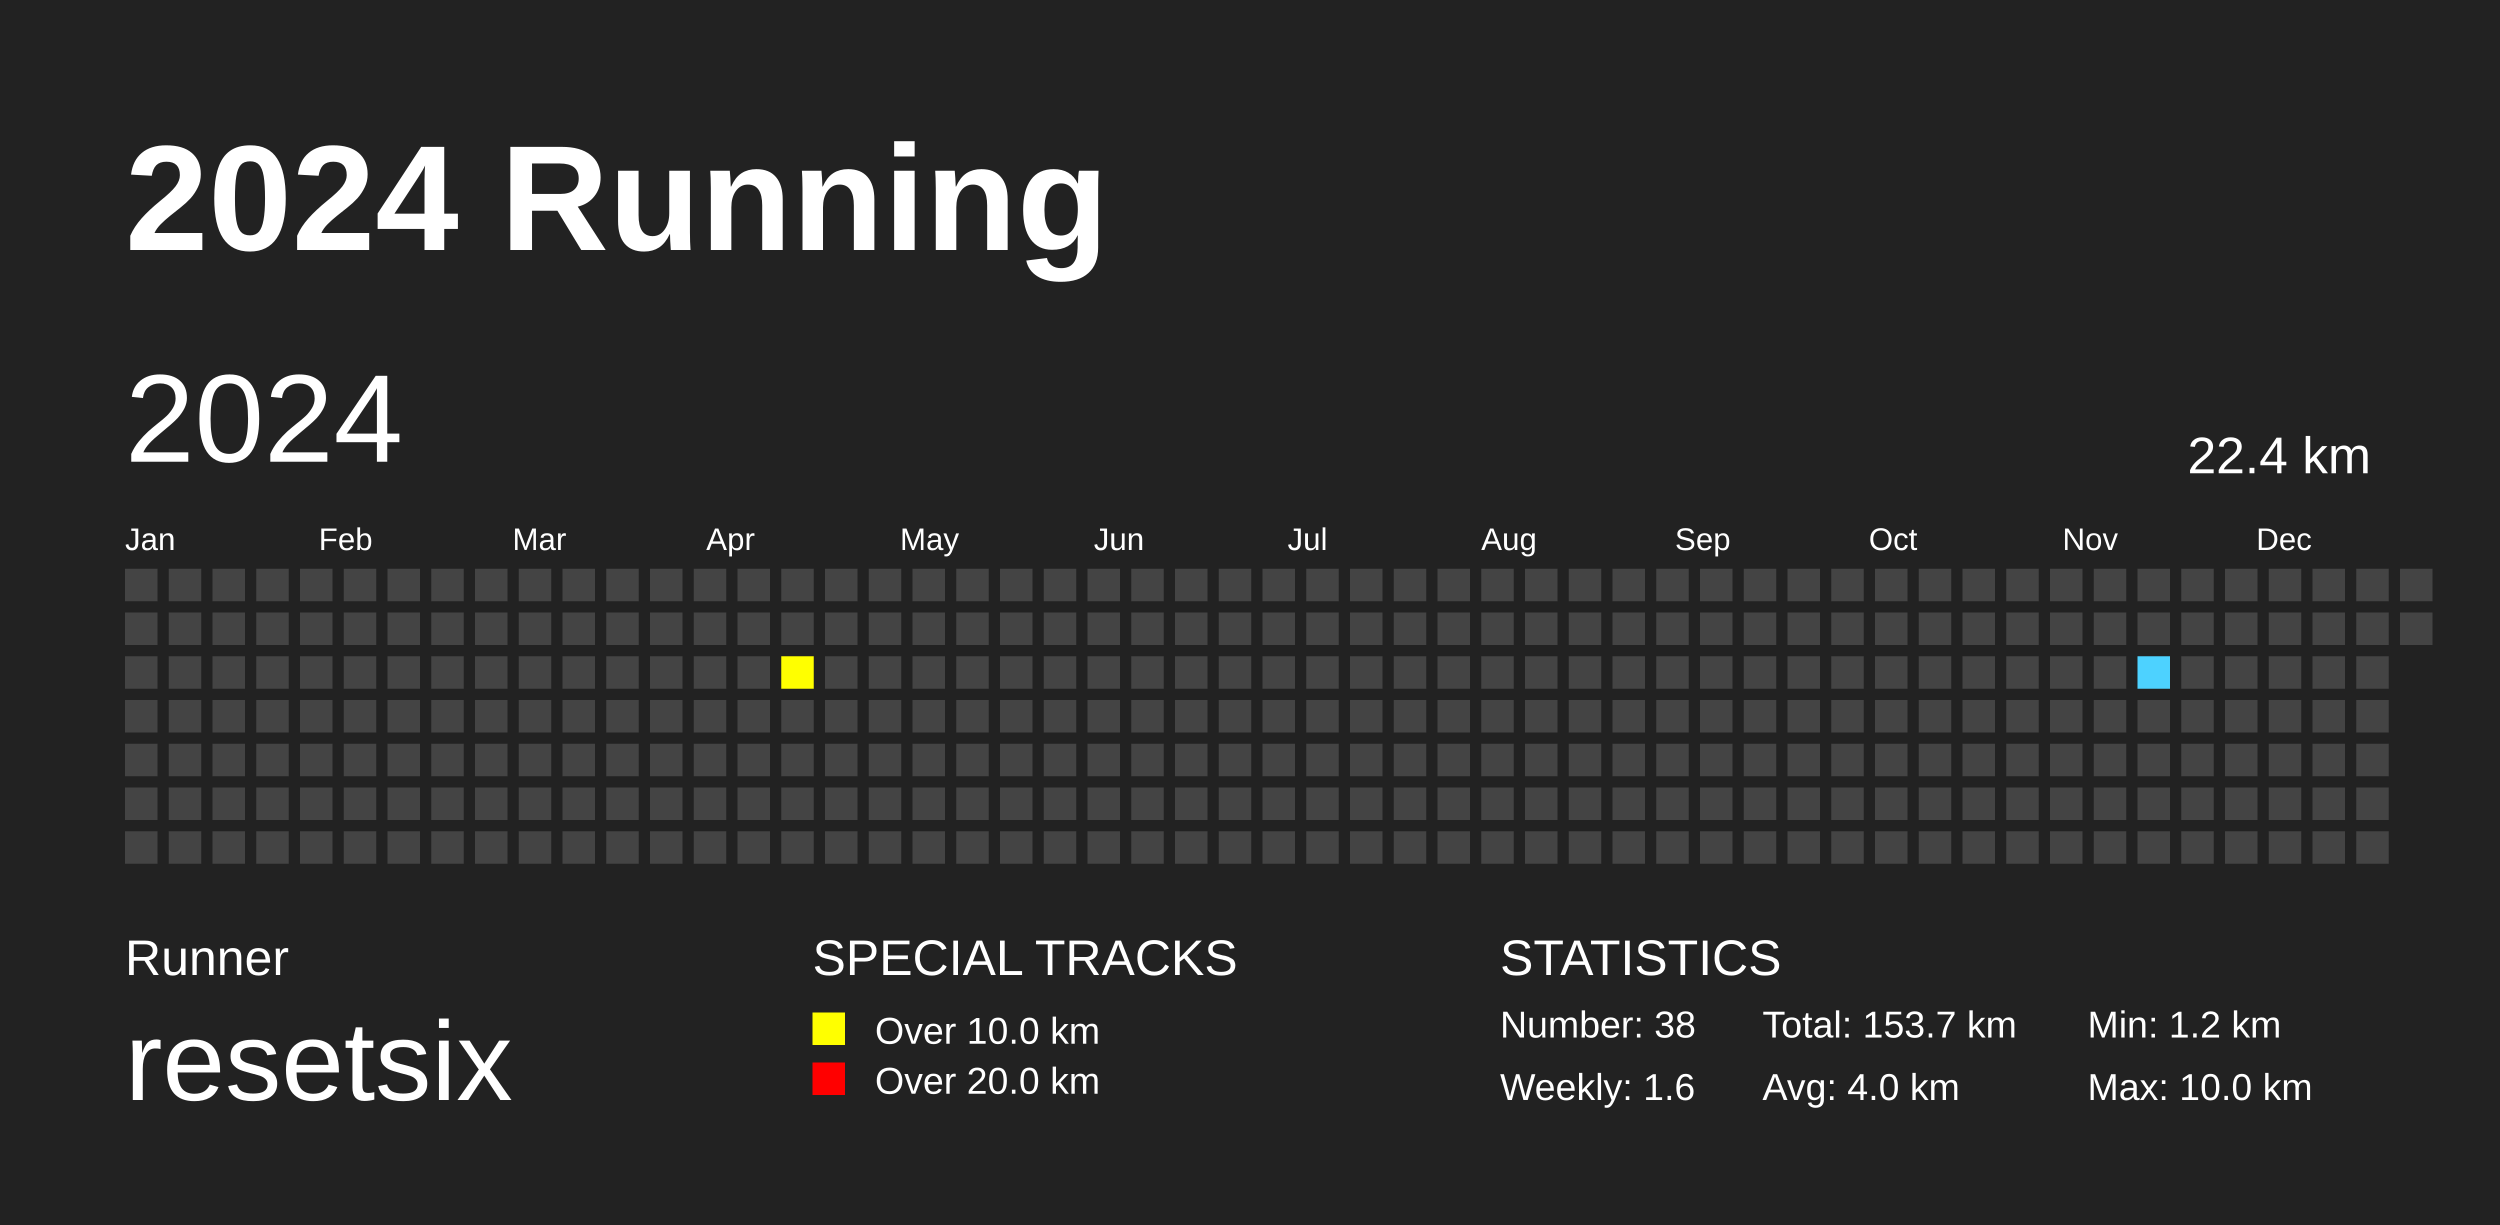
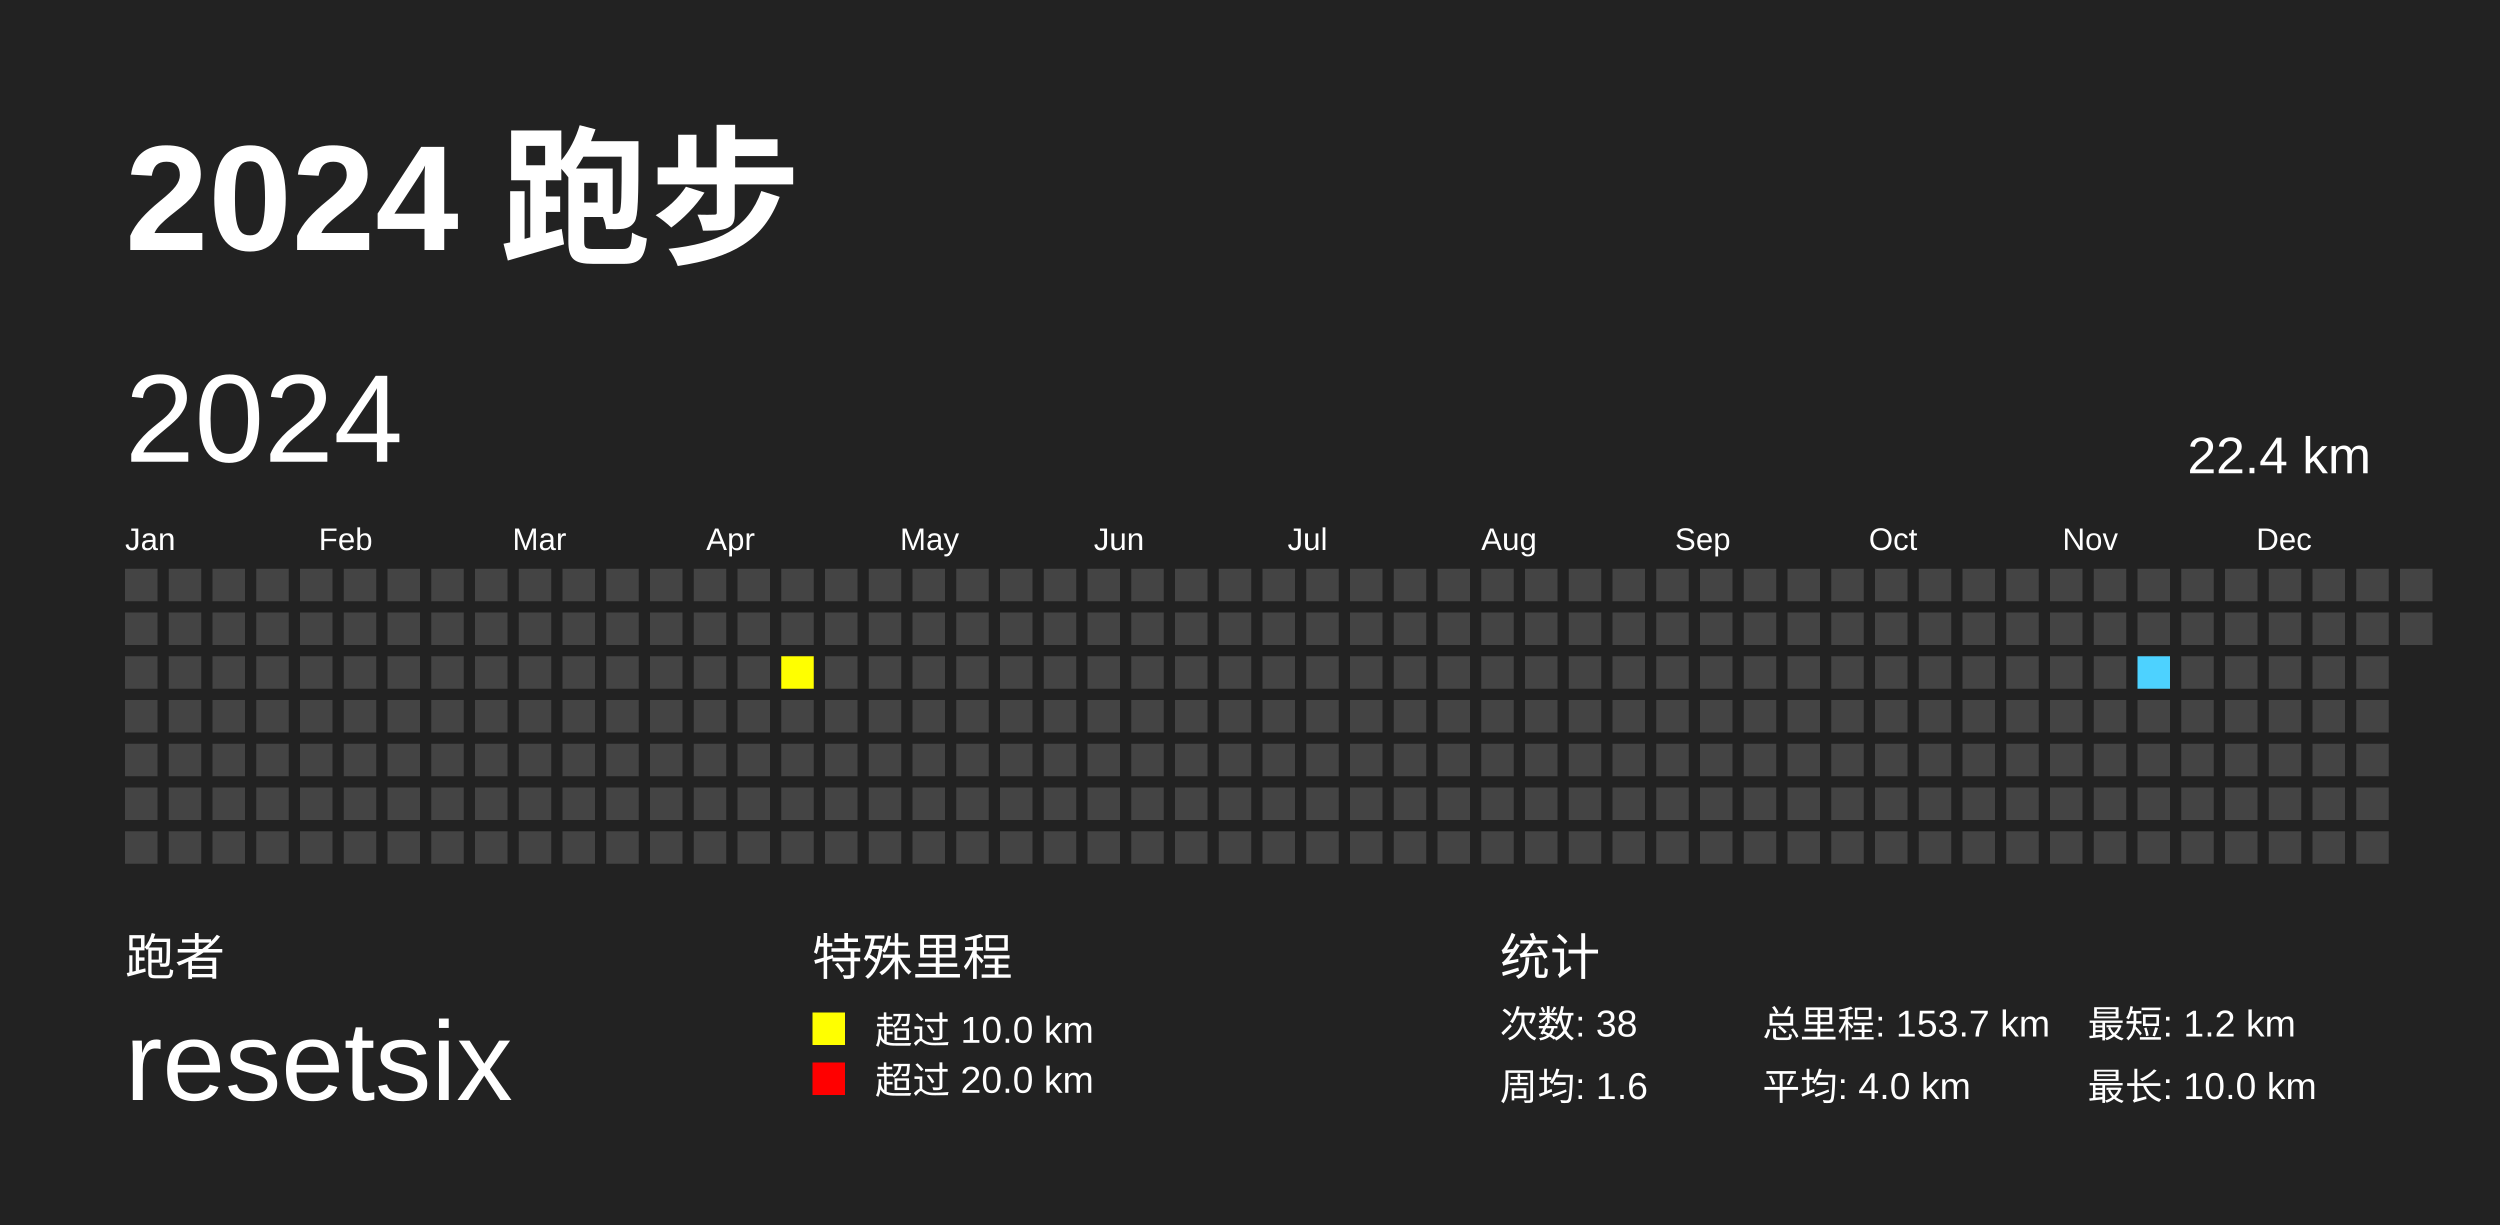
<svg xmlns="http://www.w3.org/2000/svg" baseProfile="full" height="98mm" version="1.1" viewBox="0,0,200,98" width="200mm">
  <defs>
    <pattern height="2" id="indoor-stripe" patternUnits="userSpaceOnUse" width="2">
      <line stroke="white" stroke-opacity="0.45" stroke-width="0.5" x1="0" x2="2" y1="2" y2="0" />
    </pattern>
  </defs>
  <rect fill="#222222" height="98" width="200" x="0" y="0" />
-   <text fill="#FFFFFF" style="font-size:12px; font-family:Arial; font-weight:bold;" x="10" y="20">2024 Running</text>
-   <text fill="#FFFFFF" style="font-size:4px; font-family:Arial" x="10" y="78">Runner</text>
+   <text fill="#FFFFFF" style="font-size:12px; font-family:Arial; font-weight:bold;" x="10" y="20">2024 跑步</text>
+   <text fill="#FFFFFF" style="font-size:4px; font-family:Arial" x="10" y="78">跑者</text>
  <text fill="#FFFFFF" style="font-size:9px; font-family:Arial" x="10" y="88">resetsix</text>
-   <text fill="#FFFFFF" style="font-size:4px; font-family:Arial" x="65" y="78">SPECIAL TRACKS</text>
+   <text fill="#FFFFFF" style="font-size:4px; font-family:Arial" x="65" y="78">特殊里程</text>
  <rect fill="yellow" height="2.6" width="2.6" x="65" y="81" />
-   <text fill="#FFFFFF" style="font-size:3px; font-family:Arial" x="70" y="83.5">Over 10.0 km</text>
+   <text fill="#FFFFFF" style="font-size:3px; font-family:Arial" x="70" y="83.5">超过 10.0 km</text>
  <rect fill="red" height="2.6" width="2.6" x="65" y="85" />
-   <text fill="#FFFFFF" style="font-size:3px; font-family:Arial" x="70" y="87.5">Over 20.0 km</text>
-   <text fill="#FFFFFF" style="font-size:4px; font-family:Arial" x="120" y="78">STATISTICS</text>
-   <text fill="#FFFFFF" style="font-size:3px; font-family:Arial" x="120" y="83">Number: 38</text>
-   <text fill="#FFFFFF" style="font-size:3px; font-family:Arial" x="120" y="88">Weekly: 1.6</text>
-   <text fill="#FFFFFF" style="font-size:3px; font-family:Arial" x="141" y="83">Total: 153.7 km</text>
-   <text fill="#FFFFFF" style="font-size:3px; font-family:Arial" x="141" y="88">Avg: 4.0 km</text>
-   <text fill="#FFFFFF" style="font-size:3px; font-family:Arial" x="167" y="83">Min: 1.2 km</text>
-   <text fill="#FFFFFF" style="font-size:3px; font-family:Arial" x="167" y="88">Max: 10.0 km</text>
+   <text fill="#FFFFFF" style="font-size:3px; font-family:Arial" x="70" y="87.5">超过 20.0 km</text>
+   <text fill="#FFFFFF" style="font-size:4px; font-family:Arial" x="120" y="78">统计</text>
+   <text fill="#FFFFFF" style="font-size:3px; font-family:Arial" x="120" y="83">次数: 38</text>
+   <text fill="#FFFFFF" style="font-size:3px; font-family:Arial" x="120" y="88">周均: 1.6</text>
+   <text fill="#FFFFFF" style="font-size:3px; font-family:Arial" x="141" y="83">总里程: 153.7 km</text>
+   <text fill="#FFFFFF" style="font-size:3px; font-family:Arial" x="141" y="88">平均: 4.0 km</text>
+   <text fill="#FFFFFF" style="font-size:3px; font-family:Arial" x="167" y="83">最短: 1.2 km</text>
+   <text fill="#FFFFFF" style="font-size:3px; font-family:Arial" x="167" y="88">最长: 10.0 km</text>
  <text dominant-baseline="hanging" fill="#FFFFFF" style="font-size:10.0px; font-family:Arial;" x="10" y="30">2024</text>
  <text dominant-baseline="hanging" fill="#FFFFFF" style="font-size:4.125px; font-family:Arial;" x="175" y="35">22.4 km</text>
  <text fill="#FFFFFF" style="font-size:2.5px; font-family:Arial" x="10.0" y="44">Jan</text>
  <text fill="#FFFFFF" style="font-size:2.5px; font-family:Arial" x="25.5" y="44">Feb</text>
  <text fill="#FFFFFF" style="font-size:2.5px; font-family:Arial" x="41.0" y="44">Mar</text>
  <text fill="#FFFFFF" style="font-size:2.5px; font-family:Arial" x="56.5" y="44">Apr</text>
  <text fill="#FFFFFF" style="font-size:2.5px; font-family:Arial" x="72.0" y="44">May</text>
  <text fill="#FFFFFF" style="font-size:2.5px; font-family:Arial" x="87.5" y="44">Jun</text>
  <text fill="#FFFFFF" style="font-size:2.5px; font-family:Arial" x="103.0" y="44">Jul</text>
  <text fill="#FFFFFF" style="font-size:2.5px; font-family:Arial" x="118.5" y="44">Aug</text>
  <text fill="#FFFFFF" style="font-size:2.5px; font-family:Arial" x="134.0" y="44">Sep</text>
  <text fill="#FFFFFF" style="font-size:2.5px; font-family:Arial" x="149.5" y="44">Oct</text>
  <text fill="#FFFFFF" style="font-size:2.5px; font-family:Arial" x="165.0" y="44">Nov</text>
  <text fill="#FFFFFF" style="font-size:2.5px; font-family:Arial" x="180.5" y="44">Dec</text>
  <rect fill="#444444" height="2.6" width="2.6" x="10.0" y="45.5" />
  <rect fill="#444444" height="2.6" width="2.6" x="10.0" y="49.0" />
  <rect fill="#444444" height="2.6" width="2.6" x="10.0" y="52.5" />
  <rect fill="#444444" height="2.6" width="2.6" x="10.0" y="56.0" />
  <rect fill="#444444" height="2.6" width="2.6" x="10.0" y="59.5" />
  <rect fill="#444444" height="2.6" width="2.6" x="10.0" y="63.0" />
  <rect fill="#444444" height="2.6" width="2.6" x="10.0" y="66.5" />
  <rect fill="#444444" height="2.6" width="2.6" x="13.5" y="45.5" />
  <rect fill="#444444" height="2.6" width="2.6" x="13.5" y="49.0" />
  <rect fill="#444444" height="2.6" width="2.6" x="13.5" y="52.5" />
  <rect fill="#444444" height="2.6" width="2.6" x="13.5" y="56.0" />
  <rect fill="#444444" height="2.6" width="2.6" x="13.5" y="59.5" />
  <rect fill="#444444" height="2.6" width="2.6" x="13.5" y="63.0" />
  <rect fill="#444444" height="2.6" width="2.6" x="13.5" y="66.5" />
  <rect fill="#444444" height="2.6" width="2.6" x="17.0" y="45.5" />
  <rect fill="#444444" height="2.6" width="2.6" x="17.0" y="49.0" />
  <rect fill="#444444" height="2.6" width="2.6" x="17.0" y="52.5" />
  <rect fill="#444444" height="2.6" width="2.6" x="17.0" y="56.0" />
  <rect fill="#444444" height="2.6" width="2.6" x="17.0" y="59.5" />
  <rect fill="#444444" height="2.6" width="2.6" x="17.0" y="63.0" />
  <rect fill="#444444" height="2.6" width="2.6" x="17.0" y="66.5" />
  <rect fill="#444444" height="2.6" width="2.6" x="20.5" y="45.5" />
  <rect fill="#444444" height="2.6" width="2.6" x="20.5" y="49.0" />
  <rect fill="#444444" height="2.6" width="2.6" x="20.5" y="52.5" />
  <rect fill="#444444" height="2.6" width="2.6" x="20.5" y="56.0" />
  <rect fill="#444444" height="2.6" width="2.6" x="20.5" y="59.5" />
  <rect fill="#444444" height="2.6" width="2.6" x="20.5" y="63.0" />
  <rect fill="#444444" height="2.6" width="2.6" x="20.5" y="66.5" />
  <rect fill="#444444" height="2.6" width="2.6" x="24.0" y="45.5" />
  <rect fill="#444444" height="2.6" width="2.6" x="24.0" y="49.0" />
  <rect fill="#444444" height="2.6" width="2.6" x="24.0" y="52.5" />
  <rect fill="#444444" height="2.6" width="2.6" x="24.0" y="56.0" />
  <rect fill="#444444" height="2.6" width="2.6" x="24.0" y="59.5" />
  <rect fill="#444444" height="2.6" width="2.6" x="24.0" y="63.0" />
  <rect fill="#444444" height="2.6" width="2.6" x="24.0" y="66.5" />
  <rect fill="#444444" height="2.6" width="2.6" x="27.5" y="45.5" />
  <rect fill="#444444" height="2.6" width="2.6" x="27.5" y="49.0" />
  <rect fill="#444444" height="2.6" width="2.6" x="27.5" y="52.5" />
  <rect fill="#444444" height="2.6" width="2.6" x="27.5" y="56.0" />
  <rect fill="#444444" height="2.6" width="2.6" x="27.5" y="59.5" />
  <rect fill="#444444" height="2.6" width="2.6" x="27.5" y="63.0" />
  <rect fill="#444444" height="2.6" width="2.6" x="27.5" y="66.5" />
  <rect fill="#444444" height="2.6" width="2.6" x="31.0" y="45.5" />
  <rect fill="#444444" height="2.6" width="2.6" x="31.0" y="49.0" />
  <rect fill="#444444" height="2.6" width="2.6" x="31.0" y="52.5" />
  <rect fill="#444444" height="2.6" width="2.6" x="31.0" y="56.0" />
  <rect fill="#444444" height="2.6" width="2.6" x="31.0" y="59.5" />
  <rect fill="#444444" height="2.6" width="2.6" x="31.0" y="63.0" />
  <rect fill="#444444" height="2.6" width="2.6" x="31.0" y="66.5" />
  <rect fill="#444444" height="2.6" width="2.6" x="34.5" y="45.5" />
  <rect fill="#444444" height="2.6" width="2.6" x="34.5" y="49.0" />
  <rect fill="#444444" height="2.6" width="2.6" x="34.5" y="52.5" />
  <rect fill="#444444" height="2.6" width="2.6" x="34.5" y="56.0" />
  <rect fill="#444444" height="2.6" width="2.6" x="34.5" y="59.5" />
  <rect fill="#444444" height="2.6" width="2.6" x="34.5" y="63.0" />
  <rect fill="#444444" height="2.6" width="2.6" x="34.5" y="66.5" />
  <rect fill="#444444" height="2.6" width="2.6" x="38.0" y="45.5" />
  <rect fill="#444444" height="2.6" width="2.6" x="38.0" y="49.0" />
  <rect fill="#444444" height="2.6" width="2.6" x="38.0" y="52.5" />
  <rect fill="#444444" height="2.6" width="2.6" x="38.0" y="56.0" />
  <rect fill="#444444" height="2.6" width="2.6" x="38.0" y="59.5" />
  <rect fill="#444444" height="2.6" width="2.6" x="38.0" y="63.0" />
  <rect fill="#444444" height="2.6" width="2.6" x="38.0" y="66.5" />
  <rect fill="#444444" height="2.6" width="2.6" x="41.5" y="45.5" />
  <rect fill="#444444" height="2.6" width="2.6" x="41.5" y="49.0" />
  <rect fill="#444444" height="2.6" width="2.6" x="41.5" y="52.5" />
  <rect fill="#444444" height="2.6" width="2.6" x="41.5" y="56.0" />
  <rect fill="#444444" height="2.6" width="2.6" x="41.5" y="59.5" />
  <rect fill="#444444" height="2.6" width="2.6" x="41.5" y="63.0" />
  <rect fill="#444444" height="2.6" width="2.6" x="41.5" y="66.5" />
  <rect fill="#444444" height="2.6" width="2.6" x="45.0" y="45.5" />
  <rect fill="#444444" height="2.6" width="2.6" x="45.0" y="49.0" />
  <rect fill="#444444" height="2.6" width="2.6" x="45.0" y="52.5" />
  <rect fill="#444444" height="2.6" width="2.6" x="45.0" y="56.0" />
  <rect fill="#444444" height="2.6" width="2.6" x="45.0" y="59.5" />
  <rect fill="#444444" height="2.6" width="2.6" x="45.0" y="63.0" />
  <rect fill="#444444" height="2.6" width="2.6" x="45.0" y="66.5" />
  <rect fill="#444444" height="2.6" width="2.6" x="48.5" y="45.5" />
  <rect fill="#444444" height="2.6" width="2.6" x="48.5" y="49.0" />
  <rect fill="#444444" height="2.6" width="2.6" x="48.5" y="52.5" />
  <rect fill="#444444" height="2.6" width="2.6" x="48.5" y="56.0" />
  <rect fill="#444444" height="2.6" width="2.6" x="48.5" y="59.5" />
  <rect fill="#444444" height="2.6" width="2.6" x="48.5" y="63.0" />
  <rect fill="#444444" height="2.6" width="2.6" x="48.5" y="66.5" />
  <rect fill="#444444" height="2.6" width="2.6" x="52.0" y="45.5" />
  <rect fill="#444444" height="2.6" width="2.6" x="52.0" y="49.0" />
  <rect fill="#444444" height="2.6" width="2.6" x="52.0" y="52.5" />
  <rect fill="#444444" height="2.6" width="2.6" x="52.0" y="56.0" />
  <rect fill="#444444" height="2.6" width="2.6" x="52.0" y="59.5" />
  <rect fill="#444444" height="2.6" width="2.6" x="52.0" y="63.0" />
  <rect fill="#444444" height="2.6" width="2.6" x="52.0" y="66.5" />
  <rect fill="#444444" height="2.6" width="2.6" x="55.5" y="45.5" />
  <rect fill="#444444" height="2.6" width="2.6" x="55.5" y="49.0" />
  <rect fill="#444444" height="2.6" width="2.6" x="55.5" y="52.5" />
  <rect fill="#444444" height="2.6" width="2.6" x="55.5" y="56.0" />
  <rect fill="#444444" height="2.6" width="2.6" x="55.5" y="59.5" />
  <rect fill="#444444" height="2.6" width="2.6" x="55.5" y="63.0" />
  <rect fill="#444444" height="2.6" width="2.6" x="55.5" y="66.5" />
  <rect fill="#444444" height="2.6" width="2.6" x="59.0" y="45.5" />
  <rect fill="#444444" height="2.6" width="2.6" x="59.0" y="49.0" />
  <rect fill="#444444" height="2.6" width="2.6" x="59.0" y="52.5" />
  <rect fill="#444444" height="2.6" width="2.6" x="59.0" y="56.0" />
  <rect fill="#444444" height="2.6" width="2.6" x="59.0" y="59.5" />
  <rect fill="#444444" height="2.6" width="2.6" x="59.0" y="63.0" />
  <rect fill="#444444" height="2.6" width="2.6" x="59.0" y="66.5" />
  <rect fill="#444444" height="2.6" width="2.6" x="62.5" y="45.5" />
  <rect fill="#444444" height="2.6" width="2.6" x="62.5" y="49.0" />
  <rect fill="yellow" height="2.6" width="2.6" x="62.5" y="52.5" />
  <rect fill="#444444" height="2.6" width="2.6" x="62.5" y="56.0" />
  <rect fill="#444444" height="2.6" width="2.6" x="62.5" y="59.5" />
  <rect fill="#444444" height="2.6" width="2.6" x="62.5" y="63.0" />
  <rect fill="#444444" height="2.6" width="2.6" x="62.5" y="66.5" />
  <rect fill="#444444" height="2.6" width="2.6" x="66.0" y="45.5" />
  <rect fill="#444444" height="2.6" width="2.6" x="66.0" y="49.0" />
  <rect fill="#444444" height="2.6" width="2.6" x="66.0" y="52.5" />
  <rect fill="#444444" height="2.6" width="2.6" x="66.0" y="56.0" />
  <rect fill="#444444" height="2.6" width="2.6" x="66.0" y="59.5" />
  <rect fill="#444444" height="2.6" width="2.6" x="66.0" y="63.0" />
  <rect fill="#444444" height="2.6" width="2.6" x="66.0" y="66.5" />
  <rect fill="#444444" height="2.6" width="2.6" x="69.5" y="45.5" />
  <rect fill="#444444" height="2.6" width="2.6" x="69.5" y="49.0" />
  <rect fill="#444444" height="2.6" width="2.6" x="69.5" y="52.5" />
  <rect fill="#444444" height="2.6" width="2.6" x="69.5" y="56.0" />
  <rect fill="#444444" height="2.6" width="2.6" x="69.5" y="59.5" />
  <rect fill="#444444" height="2.6" width="2.6" x="69.5" y="63.0" />
  <rect fill="#444444" height="2.6" width="2.6" x="69.5" y="66.5" />
  <rect fill="#444444" height="2.6" width="2.6" x="73.0" y="45.5" />
  <rect fill="#444444" height="2.6" width="2.6" x="73.0" y="49.0" />
  <rect fill="#444444" height="2.6" width="2.6" x="73.0" y="52.5" />
  <rect fill="#444444" height="2.6" width="2.6" x="73.0" y="56.0" />
  <rect fill="#444444" height="2.6" width="2.6" x="73.0" y="59.5" />
  <rect fill="#444444" height="2.6" width="2.6" x="73.0" y="63.0" />
  <rect fill="#444444" height="2.6" width="2.6" x="73.0" y="66.5" />
  <rect fill="#444444" height="2.6" width="2.6" x="76.5" y="45.5" />
  <rect fill="#444444" height="2.6" width="2.6" x="76.5" y="49.0" />
  <rect fill="#444444" height="2.6" width="2.6" x="76.5" y="52.5" />
  <rect fill="#444444" height="2.6" width="2.6" x="76.5" y="56.0" />
  <rect fill="#444444" height="2.6" width="2.6" x="76.5" y="59.5" />
  <rect fill="#444444" height="2.6" width="2.6" x="76.5" y="63.0" />
  <rect fill="#444444" height="2.6" width="2.6" x="76.5" y="66.5" />
  <rect fill="#444444" height="2.6" width="2.6" x="80.0" y="45.5" />
  <rect fill="#444444" height="2.6" width="2.6" x="80.0" y="49.0" />
  <rect fill="#444444" height="2.6" width="2.6" x="80.0" y="52.5" />
  <rect fill="#444444" height="2.6" width="2.6" x="80.0" y="56.0" />
  <rect fill="#444444" height="2.6" width="2.6" x="80.0" y="59.5" />
  <rect fill="#444444" height="2.6" width="2.6" x="80.0" y="63.0" />
  <rect fill="#444444" height="2.6" width="2.6" x="80.0" y="66.5" />
  <rect fill="#444444" height="2.6" width="2.6" x="83.5" y="45.5" />
  <rect fill="#444444" height="2.6" width="2.6" x="83.5" y="49.0" />
  <rect fill="#444444" height="2.6" width="2.6" x="83.5" y="52.5" />
  <rect fill="#444444" height="2.6" width="2.6" x="83.5" y="56.0" />
  <rect fill="#444444" height="2.6" width="2.6" x="83.5" y="59.5" />
  <rect fill="#444444" height="2.6" width="2.6" x="83.5" y="63.0" />
  <rect fill="#444444" height="2.6" width="2.6" x="83.5" y="66.5" />
  <rect fill="#444444" height="2.6" width="2.6" x="87.0" y="45.5" />
  <rect fill="#444444" height="2.6" width="2.6" x="87.0" y="49.0" />
  <rect fill="#444444" height="2.6" width="2.6" x="87.0" y="52.5" />
  <rect fill="#444444" height="2.6" width="2.6" x="87.0" y="56.0" />
  <rect fill="#444444" height="2.6" width="2.6" x="87.0" y="59.5" />
  <rect fill="#444444" height="2.6" width="2.6" x="87.0" y="63.0" />
  <rect fill="#444444" height="2.6" width="2.6" x="87.0" y="66.5" />
  <rect fill="#444444" height="2.6" width="2.6" x="90.5" y="45.5" />
  <rect fill="#444444" height="2.6" width="2.6" x="90.5" y="49.0" />
  <rect fill="#444444" height="2.6" width="2.6" x="90.5" y="52.5" />
  <rect fill="#444444" height="2.6" width="2.6" x="90.5" y="56.0" />
  <rect fill="#444444" height="2.6" width="2.6" x="90.5" y="59.5" />
  <rect fill="#444444" height="2.6" width="2.6" x="90.5" y="63.0" />
  <rect fill="#444444" height="2.6" width="2.6" x="90.5" y="66.5" />
  <rect fill="#444444" height="2.6" width="2.6" x="94.0" y="45.5" />
  <rect fill="#444444" height="2.6" width="2.6" x="94.0" y="49.0" />
  <rect fill="#444444" height="2.6" width="2.6" x="94.0" y="52.5" />
  <rect fill="#444444" height="2.6" width="2.6" x="94.0" y="56.0" />
  <rect fill="#444444" height="2.6" width="2.6" x="94.0" y="59.5" />
  <rect fill="#444444" height="2.6" width="2.6" x="94.0" y="63.0" />
  <rect fill="#444444" height="2.6" width="2.6" x="94.0" y="66.5" />
  <rect fill="#444444" height="2.6" width="2.6" x="97.5" y="45.5" />
  <rect fill="#444444" height="2.6" width="2.6" x="97.5" y="49.0" />
  <rect fill="#444444" height="2.6" width="2.6" x="97.5" y="52.5" />
  <rect fill="#444444" height="2.6" width="2.6" x="97.5" y="56.0" />
  <rect fill="#444444" height="2.6" width="2.6" x="97.5" y="59.5" />
  <rect fill="#444444" height="2.6" width="2.6" x="97.5" y="63.0" />
  <rect fill="#444444" height="2.6" width="2.6" x="97.5" y="66.5" />
  <rect fill="#444444" height="2.6" width="2.6" x="101.0" y="45.5" />
  <rect fill="#444444" height="2.6" width="2.6" x="101.0" y="49.0" />
  <rect fill="#444444" height="2.6" width="2.6" x="101.0" y="52.5" />
  <rect fill="#444444" height="2.6" width="2.6" x="101.0" y="56.0" />
  <rect fill="#444444" height="2.6" width="2.6" x="101.0" y="59.5" />
  <rect fill="#444444" height="2.6" width="2.6" x="101.0" y="63.0" />
  <rect fill="#444444" height="2.6" width="2.6" x="101.0" y="66.5" />
  <rect fill="#444444" height="2.6" width="2.6" x="104.5" y="45.5" />
  <rect fill="#444444" height="2.6" width="2.6" x="104.5" y="49.0" />
  <rect fill="#444444" height="2.6" width="2.6" x="104.5" y="52.5" />
  <rect fill="#444444" height="2.6" width="2.6" x="104.5" y="56.0" />
  <rect fill="#444444" height="2.6" width="2.6" x="104.5" y="59.5" />
  <rect fill="#444444" height="2.6" width="2.6" x="104.5" y="63.0" />
  <rect fill="#444444" height="2.6" width="2.6" x="104.5" y="66.5" />
  <rect fill="#444444" height="2.6" width="2.6" x="108.0" y="45.5" />
  <rect fill="#444444" height="2.6" width="2.6" x="108.0" y="49.0" />
  <rect fill="#444444" height="2.6" width="2.6" x="108.0" y="52.5" />
  <rect fill="#444444" height="2.6" width="2.6" x="108.0" y="56.0" />
  <rect fill="#444444" height="2.6" width="2.6" x="108.0" y="59.5" />
  <rect fill="#444444" height="2.6" width="2.6" x="108.0" y="63.0" />
  <rect fill="#444444" height="2.6" width="2.6" x="108.0" y="66.5" />
  <rect fill="#444444" height="2.6" width="2.6" x="111.5" y="45.5" />
  <rect fill="#444444" height="2.6" width="2.6" x="111.5" y="49.0" />
  <rect fill="#444444" height="2.6" width="2.6" x="111.5" y="52.5" />
  <rect fill="#444444" height="2.6" width="2.6" x="111.5" y="56.0" />
  <rect fill="#444444" height="2.6" width="2.6" x="111.5" y="59.5" />
  <rect fill="#444444" height="2.6" width="2.6" x="111.5" y="63.0" />
  <rect fill="#444444" height="2.6" width="2.6" x="111.5" y="66.5" />
  <rect fill="#444444" height="2.6" width="2.6" x="115.0" y="45.5" />
  <rect fill="#444444" height="2.6" width="2.6" x="115.0" y="49.0" />
  <rect fill="#444444" height="2.6" width="2.6" x="115.0" y="52.5" />
  <rect fill="#444444" height="2.6" width="2.6" x="115.0" y="56.0" />
  <rect fill="#444444" height="2.6" width="2.6" x="115.0" y="59.5" />
  <rect fill="#444444" height="2.6" width="2.6" x="115.0" y="63.0" />
  <rect fill="#444444" height="2.6" width="2.6" x="115.0" y="66.5" />
  <rect fill="#444444" height="2.6" width="2.6" x="118.5" y="45.5" />
  <rect fill="#444444" height="2.6" width="2.6" x="118.5" y="49.0" />
  <rect fill="#444444" height="2.6" width="2.6" x="118.5" y="52.5" />
  <rect fill="#444444" height="2.6" width="2.6" x="118.5" y="56.0" />
  <rect fill="#444444" height="2.6" width="2.6" x="118.5" y="59.5" />
  <rect fill="#444444" height="2.6" width="2.6" x="118.5" y="63.0" />
  <rect fill="#444444" height="2.6" width="2.6" x="118.5" y="66.5" />
  <rect fill="#444444" height="2.6" width="2.6" x="122.0" y="45.5" />
  <rect fill="#444444" height="2.6" width="2.6" x="122.0" y="49.0" />
  <rect fill="#444444" height="2.6" width="2.6" x="122.0" y="52.5" />
  <rect fill="#444444" height="2.6" width="2.6" x="122.0" y="56.0" />
  <rect fill="#444444" height="2.6" width="2.6" x="122.0" y="59.5" />
  <rect fill="#444444" height="2.6" width="2.6" x="122.0" y="63.0" />
  <rect fill="#444444" height="2.6" width="2.6" x="122.0" y="66.5" />
  <rect fill="#444444" height="2.6" width="2.6" x="125.5" y="45.5" />
  <rect fill="#444444" height="2.6" width="2.6" x="125.5" y="49.0" />
  <rect fill="#444444" height="2.6" width="2.6" x="125.5" y="52.5" />
  <rect fill="#444444" height="2.6" width="2.6" x="125.5" y="56.0" />
  <rect fill="#444444" height="2.6" width="2.6" x="125.5" y="59.5" />
  <rect fill="#444444" height="2.6" width="2.6" x="125.5" y="63.0" />
  <rect fill="#444444" height="2.6" width="2.6" x="125.5" y="66.5" />
  <rect fill="#444444" height="2.6" width="2.6" x="129.0" y="45.5" />
  <rect fill="#444444" height="2.6" width="2.6" x="129.0" y="49.0" />
  <rect fill="#444444" height="2.6" width="2.6" x="129.0" y="52.5" />
  <rect fill="#444444" height="2.6" width="2.6" x="129.0" y="56.0" />
  <rect fill="#444444" height="2.6" width="2.6" x="129.0" y="59.5" />
  <rect fill="#444444" height="2.6" width="2.6" x="129.0" y="63.0" />
  <rect fill="#444444" height="2.6" width="2.6" x="129.0" y="66.5" />
  <rect fill="#444444" height="2.6" width="2.6" x="132.5" y="45.5" />
  <rect fill="#444444" height="2.6" width="2.6" x="132.5" y="49.0" />
  <rect fill="#444444" height="2.6" width="2.6" x="132.5" y="52.5" />
  <rect fill="#444444" height="2.6" width="2.6" x="132.5" y="56.0" />
  <rect fill="#444444" height="2.6" width="2.6" x="132.5" y="59.5" />
  <rect fill="#444444" height="2.6" width="2.6" x="132.5" y="63.0" />
  <rect fill="#444444" height="2.6" width="2.6" x="132.5" y="66.5" />
  <rect fill="#444444" height="2.6" width="2.6" x="136.0" y="45.5" />
  <rect fill="#444444" height="2.6" width="2.6" x="136.0" y="49.0" />
  <rect fill="#444444" height="2.6" width="2.6" x="136.0" y="52.5" />
  <rect fill="#444444" height="2.6" width="2.6" x="136.0" y="56.0" />
  <rect fill="#444444" height="2.6" width="2.6" x="136.0" y="59.5" />
  <rect fill="#444444" height="2.6" width="2.6" x="136.0" y="63.0" />
  <rect fill="#444444" height="2.6" width="2.6" x="136.0" y="66.5" />
  <rect fill="#444444" height="2.6" width="2.6" x="139.5" y="45.5" />
  <rect fill="#444444" height="2.6" width="2.6" x="139.5" y="49.0" />
  <rect fill="#444444" height="2.6" width="2.6" x="139.5" y="52.5" />
  <rect fill="#444444" height="2.6" width="2.6" x="139.5" y="56.0" />
  <rect fill="#444444" height="2.6" width="2.6" x="139.5" y="59.5" />
  <rect fill="#444444" height="2.6" width="2.6" x="139.5" y="63.0" />
  <rect fill="#444444" height="2.6" width="2.6" x="139.5" y="66.5" />
  <rect fill="#444444" height="2.6" width="2.6" x="143.0" y="45.5" />
  <rect fill="#444444" height="2.6" width="2.6" x="143.0" y="49.0" />
  <rect fill="#444444" height="2.6" width="2.6" x="143.0" y="52.5" />
  <rect fill="#444444" height="2.6" width="2.6" x="143.0" y="56.0" />
  <rect fill="#444444" height="2.6" width="2.6" x="143.0" y="59.5" />
  <rect fill="#444444" height="2.6" width="2.6" x="143.0" y="63.0" />
  <rect fill="#444444" height="2.6" width="2.6" x="143.0" y="66.5" />
  <rect fill="#444444" height="2.6" width="2.6" x="146.5" y="45.5" />
  <rect fill="#444444" height="2.6" width="2.6" x="146.5" y="49.0" />
  <rect fill="#444444" height="2.6" width="2.6" x="146.5" y="52.5" />
  <rect fill="#444444" height="2.6" width="2.6" x="146.5" y="56.0" />
  <rect fill="#444444" height="2.6" width="2.6" x="146.5" y="59.5" />
  <rect fill="#444444" height="2.6" width="2.6" x="146.5" y="63.0" />
  <rect fill="#444444" height="2.6" width="2.6" x="146.5" y="66.5" />
  <rect fill="#444444" height="2.6" width="2.6" x="150.0" y="45.5" />
  <rect fill="#444444" height="2.6" width="2.6" x="150.0" y="49.0" />
  <rect fill="#444444" height="2.6" width="2.6" x="150.0" y="52.5" />
  <rect fill="#444444" height="2.6" width="2.6" x="150.0" y="56.0" />
  <rect fill="#444444" height="2.6" width="2.6" x="150.0" y="59.5" />
  <rect fill="#444444" height="2.6" width="2.6" x="150.0" y="63.0" />
  <rect fill="#444444" height="2.6" width="2.6" x="150.0" y="66.5" />
  <rect fill="#444444" height="2.6" width="2.6" x="153.5" y="45.5" />
  <rect fill="#444444" height="2.6" width="2.6" x="153.5" y="49.0" />
  <rect fill="#444444" height="2.6" width="2.6" x="153.5" y="52.5" />
  <rect fill="#444444" height="2.6" width="2.6" x="153.5" y="56.0" />
  <rect fill="#444444" height="2.6" width="2.6" x="153.5" y="59.5" />
  <rect fill="#444444" height="2.6" width="2.6" x="153.5" y="63.0" />
  <rect fill="#444444" height="2.6" width="2.6" x="153.5" y="66.5" />
  <rect fill="#444444" height="2.6" width="2.6" x="157.0" y="45.5" />
  <rect fill="#444444" height="2.6" width="2.6" x="157.0" y="49.0" />
  <rect fill="#444444" height="2.6" width="2.6" x="157.0" y="52.5" />
  <rect fill="#444444" height="2.6" width="2.6" x="157.0" y="56.0" />
  <rect fill="#444444" height="2.6" width="2.6" x="157.0" y="59.5" />
  <rect fill="#444444" height="2.6" width="2.6" x="157.0" y="63.0" />
  <rect fill="#444444" height="2.6" width="2.6" x="157.0" y="66.5" />
  <rect fill="#444444" height="2.6" width="2.6" x="160.5" y="45.5" />
  <rect fill="#444444" height="2.6" width="2.6" x="160.5" y="49.0" />
  <rect fill="#444444" height="2.6" width="2.6" x="160.5" y="52.5" />
  <rect fill="#444444" height="2.6" width="2.6" x="160.5" y="56.0" />
  <rect fill="#444444" height="2.6" width="2.6" x="160.5" y="59.5" />
  <rect fill="#444444" height="2.6" width="2.6" x="160.5" y="63.0" />
  <rect fill="#444444" height="2.6" width="2.6" x="160.5" y="66.5" />
  <rect fill="#444444" height="2.6" width="2.6" x="164.0" y="45.5" />
  <rect fill="#444444" height="2.6" width="2.6" x="164.0" y="49.0" />
  <rect fill="#444444" height="2.6" width="2.6" x="164.0" y="52.5" />
  <rect fill="#444444" height="2.6" width="2.6" x="164.0" y="56.0" />
  <rect fill="#444444" height="2.6" width="2.6" x="164.0" y="59.5" />
  <rect fill="#444444" height="2.6" width="2.6" x="164.0" y="63.0" />
  <rect fill="#444444" height="2.6" width="2.6" x="164.0" y="66.5" />
  <rect fill="#444444" height="2.6" width="2.6" x="167.5" y="45.5" />
  <rect fill="#444444" height="2.6" width="2.6" x="167.5" y="49.0" />
  <rect fill="#444444" height="2.6" width="2.6" x="167.5" y="52.5" />
  <rect fill="#444444" height="2.6" width="2.6" x="167.5" y="56.0" />
  <rect fill="#444444" height="2.6" width="2.6" x="167.5" y="59.5" />
  <rect fill="#444444" height="2.6" width="2.6" x="167.5" y="63.0" />
  <rect fill="#444444" height="2.6" width="2.6" x="167.5" y="66.5" />
  <rect fill="#444444" height="2.6" width="2.6" x="171.0" y="45.5" />
  <rect fill="#444444" height="2.6" width="2.6" x="171.0" y="49.0" />
  <rect fill="#4DD2FF" height="2.6" width="2.6" x="171.0" y="52.5" />
  <rect fill="#444444" height="2.6" width="2.6" x="171.0" y="56.0" />
  <rect fill="#444444" height="2.6" width="2.6" x="171.0" y="59.5" />
  <rect fill="#444444" height="2.6" width="2.6" x="171.0" y="63.0" />
  <rect fill="#444444" height="2.6" width="2.6" x="171.0" y="66.5" />
  <rect fill="#444444" height="2.6" width="2.6" x="174.5" y="45.5" />
  <rect fill="#444444" height="2.6" width="2.6" x="174.5" y="49.0" />
  <rect fill="#444444" height="2.6" width="2.6" x="174.5" y="52.5" />
  <rect fill="#444444" height="2.6" width="2.6" x="174.5" y="56.0" />
  <rect fill="#444444" height="2.6" width="2.6" x="174.5" y="59.5" />
  <rect fill="#444444" height="2.6" width="2.6" x="174.5" y="63.0" />
  <rect fill="#444444" height="2.6" width="2.6" x="174.5" y="66.5" />
  <rect fill="#444444" height="2.6" width="2.6" x="178.0" y="45.5" />
  <rect fill="#444444" height="2.6" width="2.6" x="178.0" y="49.0" />
  <rect fill="#444444" height="2.6" width="2.6" x="178.0" y="52.5" />
  <rect fill="#444444" height="2.6" width="2.6" x="178.0" y="56.0" />
  <rect fill="#444444" height="2.6" width="2.6" x="178.0" y="59.5" />
  <rect fill="#444444" height="2.6" width="2.6" x="178.0" y="63.0" />
  <rect fill="#444444" height="2.6" width="2.6" x="178.0" y="66.5" />
  <rect fill="#444444" height="2.6" width="2.6" x="181.5" y="45.5" />
  <rect fill="#444444" height="2.6" width="2.6" x="181.5" y="49.0" />
  <rect fill="#444444" height="2.6" width="2.6" x="181.5" y="52.5" />
  <rect fill="#444444" height="2.6" width="2.6" x="181.5" y="56.0" />
  <rect fill="#444444" height="2.6" width="2.6" x="181.5" y="59.5" />
  <rect fill="#444444" height="2.6" width="2.6" x="181.5" y="63.0" />
  <rect fill="#444444" height="2.6" width="2.6" x="181.5" y="66.5" />
  <rect fill="#444444" height="2.6" width="2.6" x="185.0" y="45.5" />
  <rect fill="#444444" height="2.6" width="2.6" x="185.0" y="49.0" />
  <rect fill="#444444" height="2.6" width="2.6" x="185.0" y="52.5" />
  <rect fill="#444444" height="2.6" width="2.6" x="185.0" y="56.0" />
  <rect fill="#444444" height="2.6" width="2.6" x="185.0" y="59.5" />
  <rect fill="#444444" height="2.6" width="2.6" x="185.0" y="63.0" />
  <rect fill="#444444" height="2.6" width="2.6" x="185.0" y="66.5" />
  <rect fill="#444444" height="2.6" width="2.6" x="188.5" y="45.5" />
  <rect fill="#444444" height="2.6" width="2.6" x="188.5" y="49.0" />
  <rect fill="#444444" height="2.6" width="2.6" x="188.5" y="52.5" />
  <rect fill="#444444" height="2.6" width="2.6" x="188.5" y="56.0" />
  <rect fill="#444444" height="2.6" width="2.6" x="188.5" y="59.5" />
  <rect fill="#444444" height="2.6" width="2.6" x="188.5" y="63.0" />
  <rect fill="#444444" height="2.6" width="2.6" x="188.5" y="66.5" />
  <rect fill="#444444" height="2.6" width="2.6" x="192.0" y="45.5" />
  <rect fill="#444444" height="2.6" width="2.6" x="192.0" y="49.0" />
</svg>
